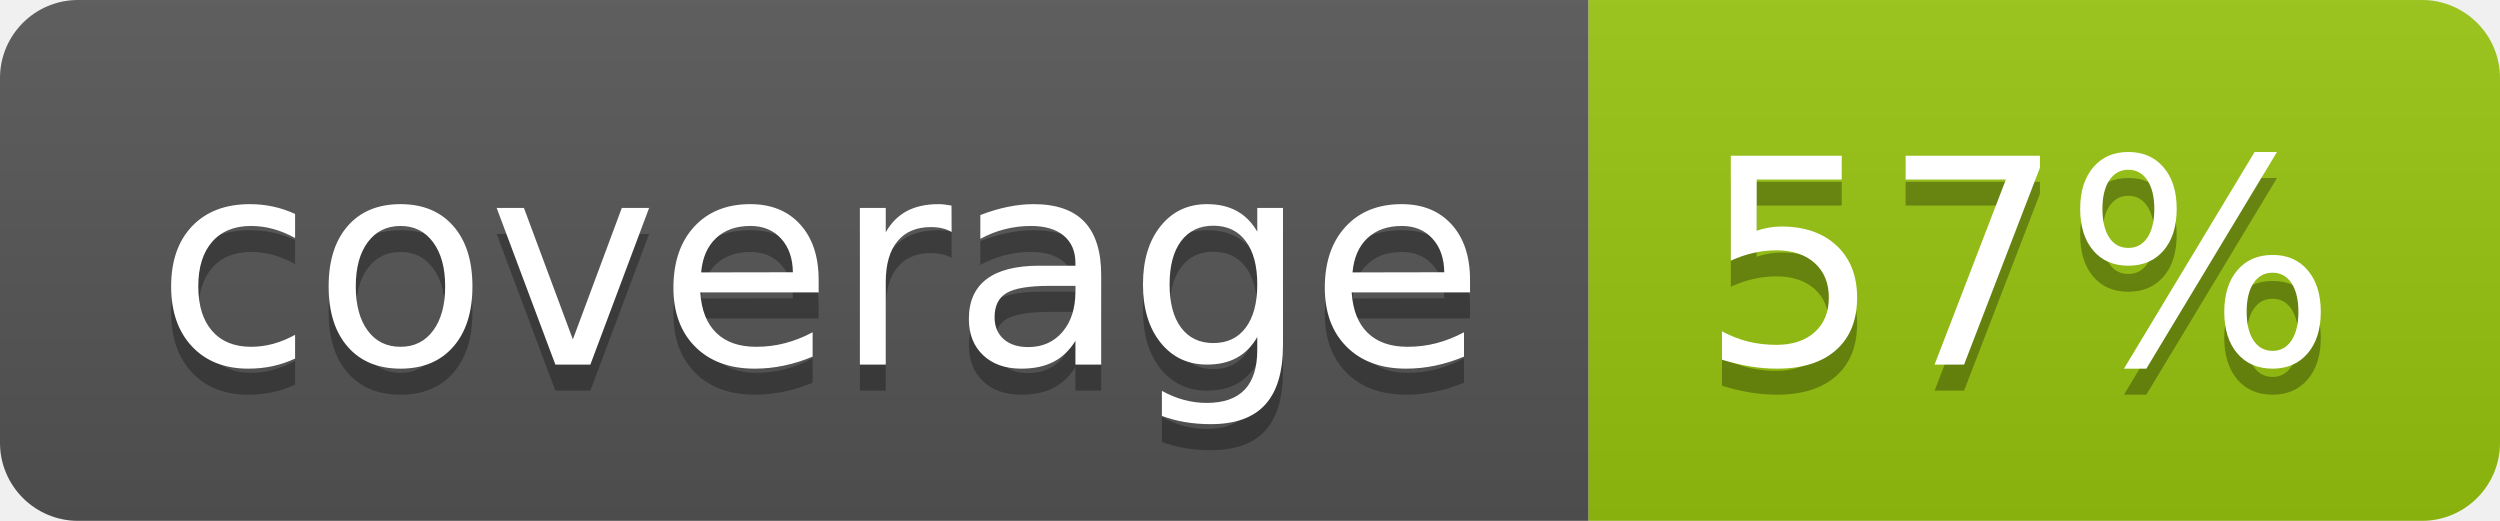
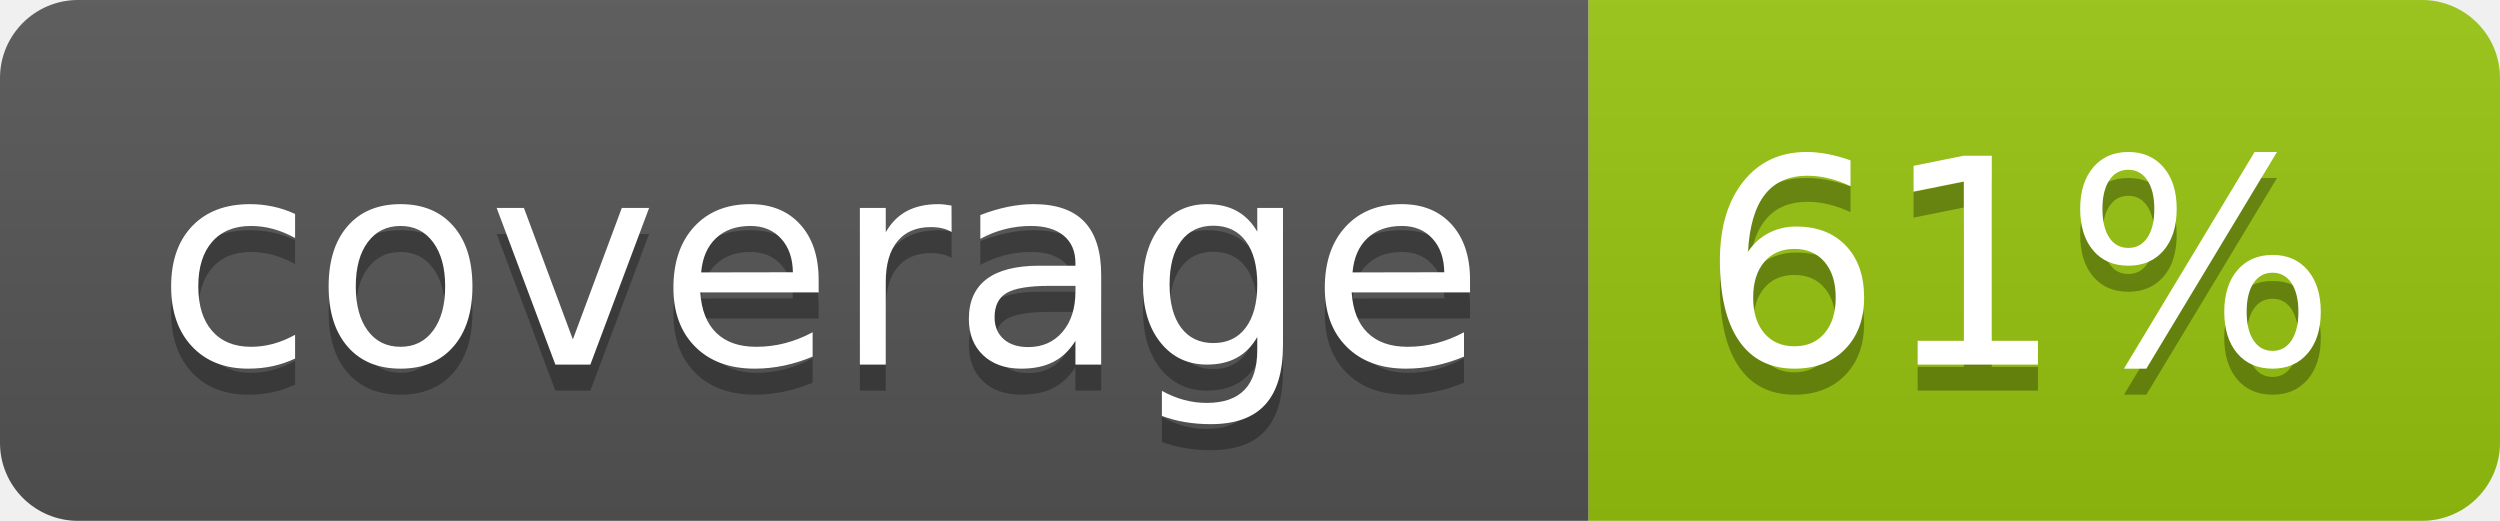
<svg xmlns="http://www.w3.org/2000/svg" width="96" height="20">
  <linearGradient id="b" x2="0" y2="100%">
    <stop offset="0" stop-color="#bbb" stop-opacity=".1" />
    <stop offset="1" stop-opacity=".1" />
  </linearGradient>
  <clipPath id="a">
    <rect width="96" height="20" rx="3" fill="#fff" />
  </clipPath>
  <g clip-path="url(#a)">
    <path fill="#555" d="M0 0h61v20H0z" />
    <path fill="#97C50F" d="M61 0h35v20H61z" />
    <path fill="url(#b)" d="M0 0h96v20H0z" />
  </g>
  <g fill="#fff" text-anchor="middle" font-family="DejaVu Sans,Verdana,Geneva,sans-serif" font-size="110">
    <text x="315" y="150" fill="#010101" fill-opacity=".3" transform="scale(.1)" textLength="510">coverage</text>
    <text x="315" y="140" transform="scale(.1)" textLength="510">coverage</text>
-     <text x="775" y="150" fill="#010101" fill-opacity=".3" transform="scale(.1)" textLength="250">57%</text>
-     <text x="775" y="140" transform="scale(.1)" textLength="250">57%</text>
+     <text x="775" y="150" fill="#010101" fill-opacity=".3" transform="scale(.1)" textLength="250">61%</text>
+     <text x="775" y="140" transform="scale(.1)" textLength="250">61%</text>
  </g>
</svg>
